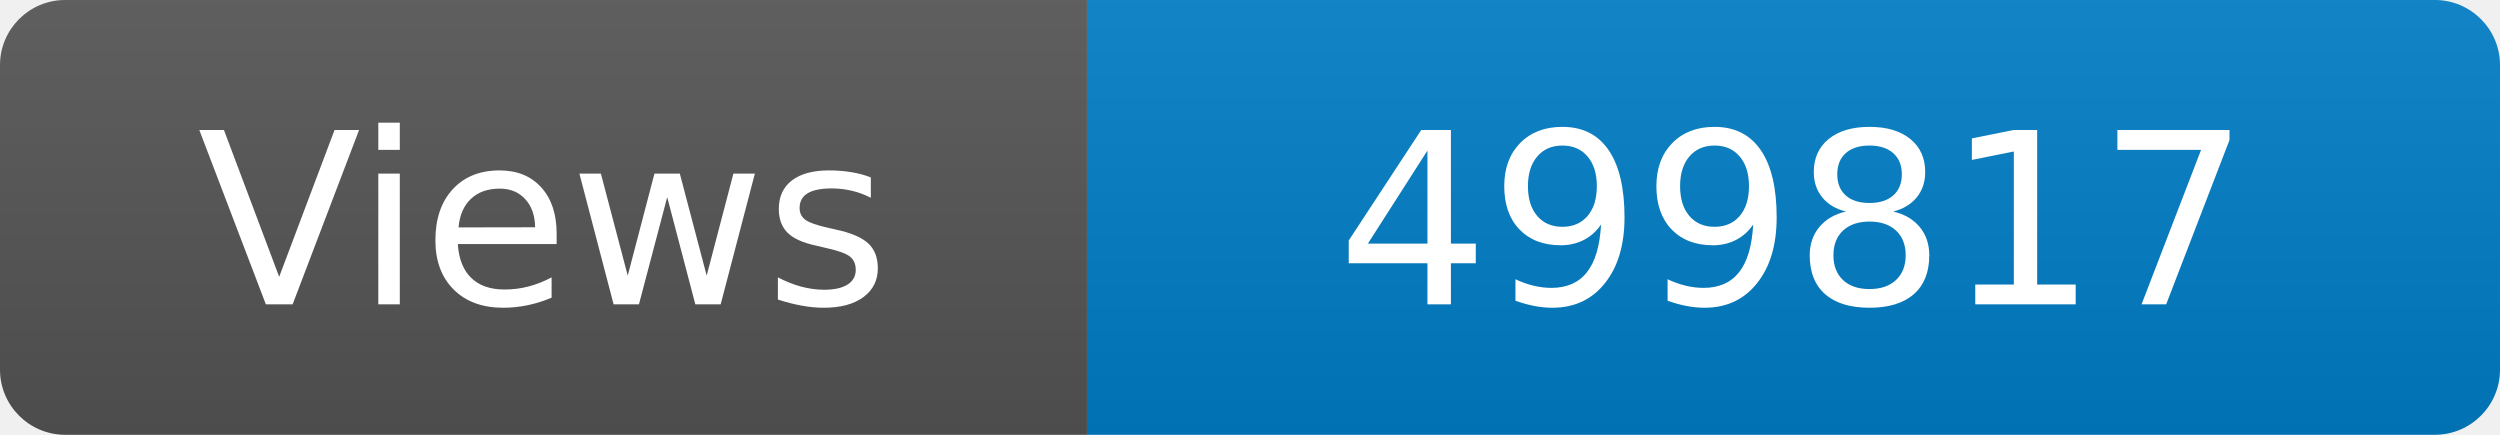
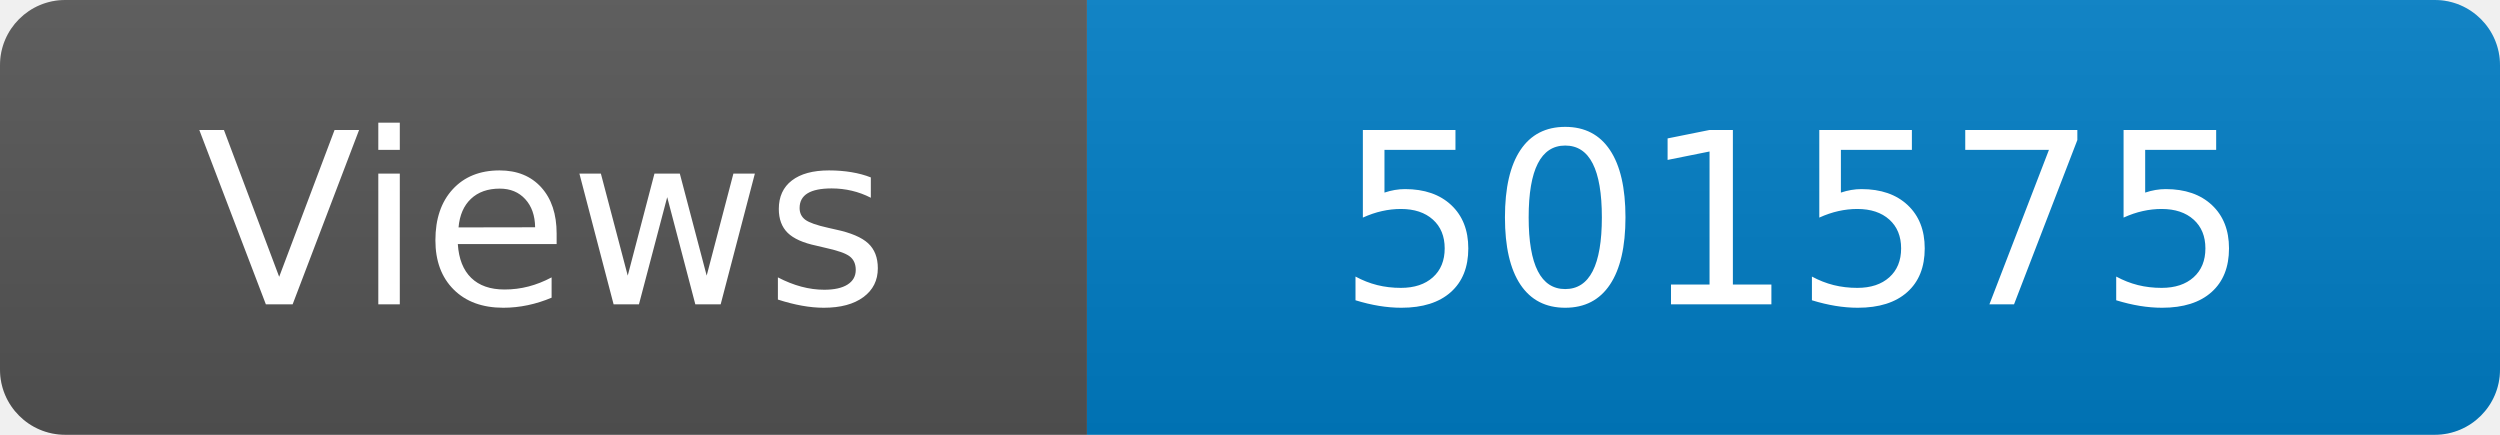
<svg xmlns="http://www.w3.org/2000/svg" width="115" height="20" role="img" aria-label="Maintained?: yes">
  <linearGradient id="s" x2="0" y2="100%">
    <stop offset="0" stop-color="#bbb" stop-opacity=".1" />
    <stop offset="1" stop-opacity=".1" />
  </linearGradient>
  <clipPath id="r">
    <rect width="115" height="20" rx="3" fill="#fff" />
  </clipPath>
  <g clip-path="url(#r)">
    <rect width="50" height="20" fill="#555" />
    <rect x="50" width="160" height="20" fill="#007ec6" />
    <rect width="115" height="20" fill="url(#s)" />
  </g>
  <g fill="#fff" text-anchor="middle" font-family="Verdana,Geneva,DejaVu Sans,sans-serif" font-size="110">
    <text x="250" y="140" transform="scale(.1)" fill="#fff">Views</text>
-     <text x="825" y="140" transform="scale(.1)" fill="#fff">499817</text>
+     <text x="825" y="140" transform="scale(.1)" fill="#fff">501575</text>
  </g>
</svg>
